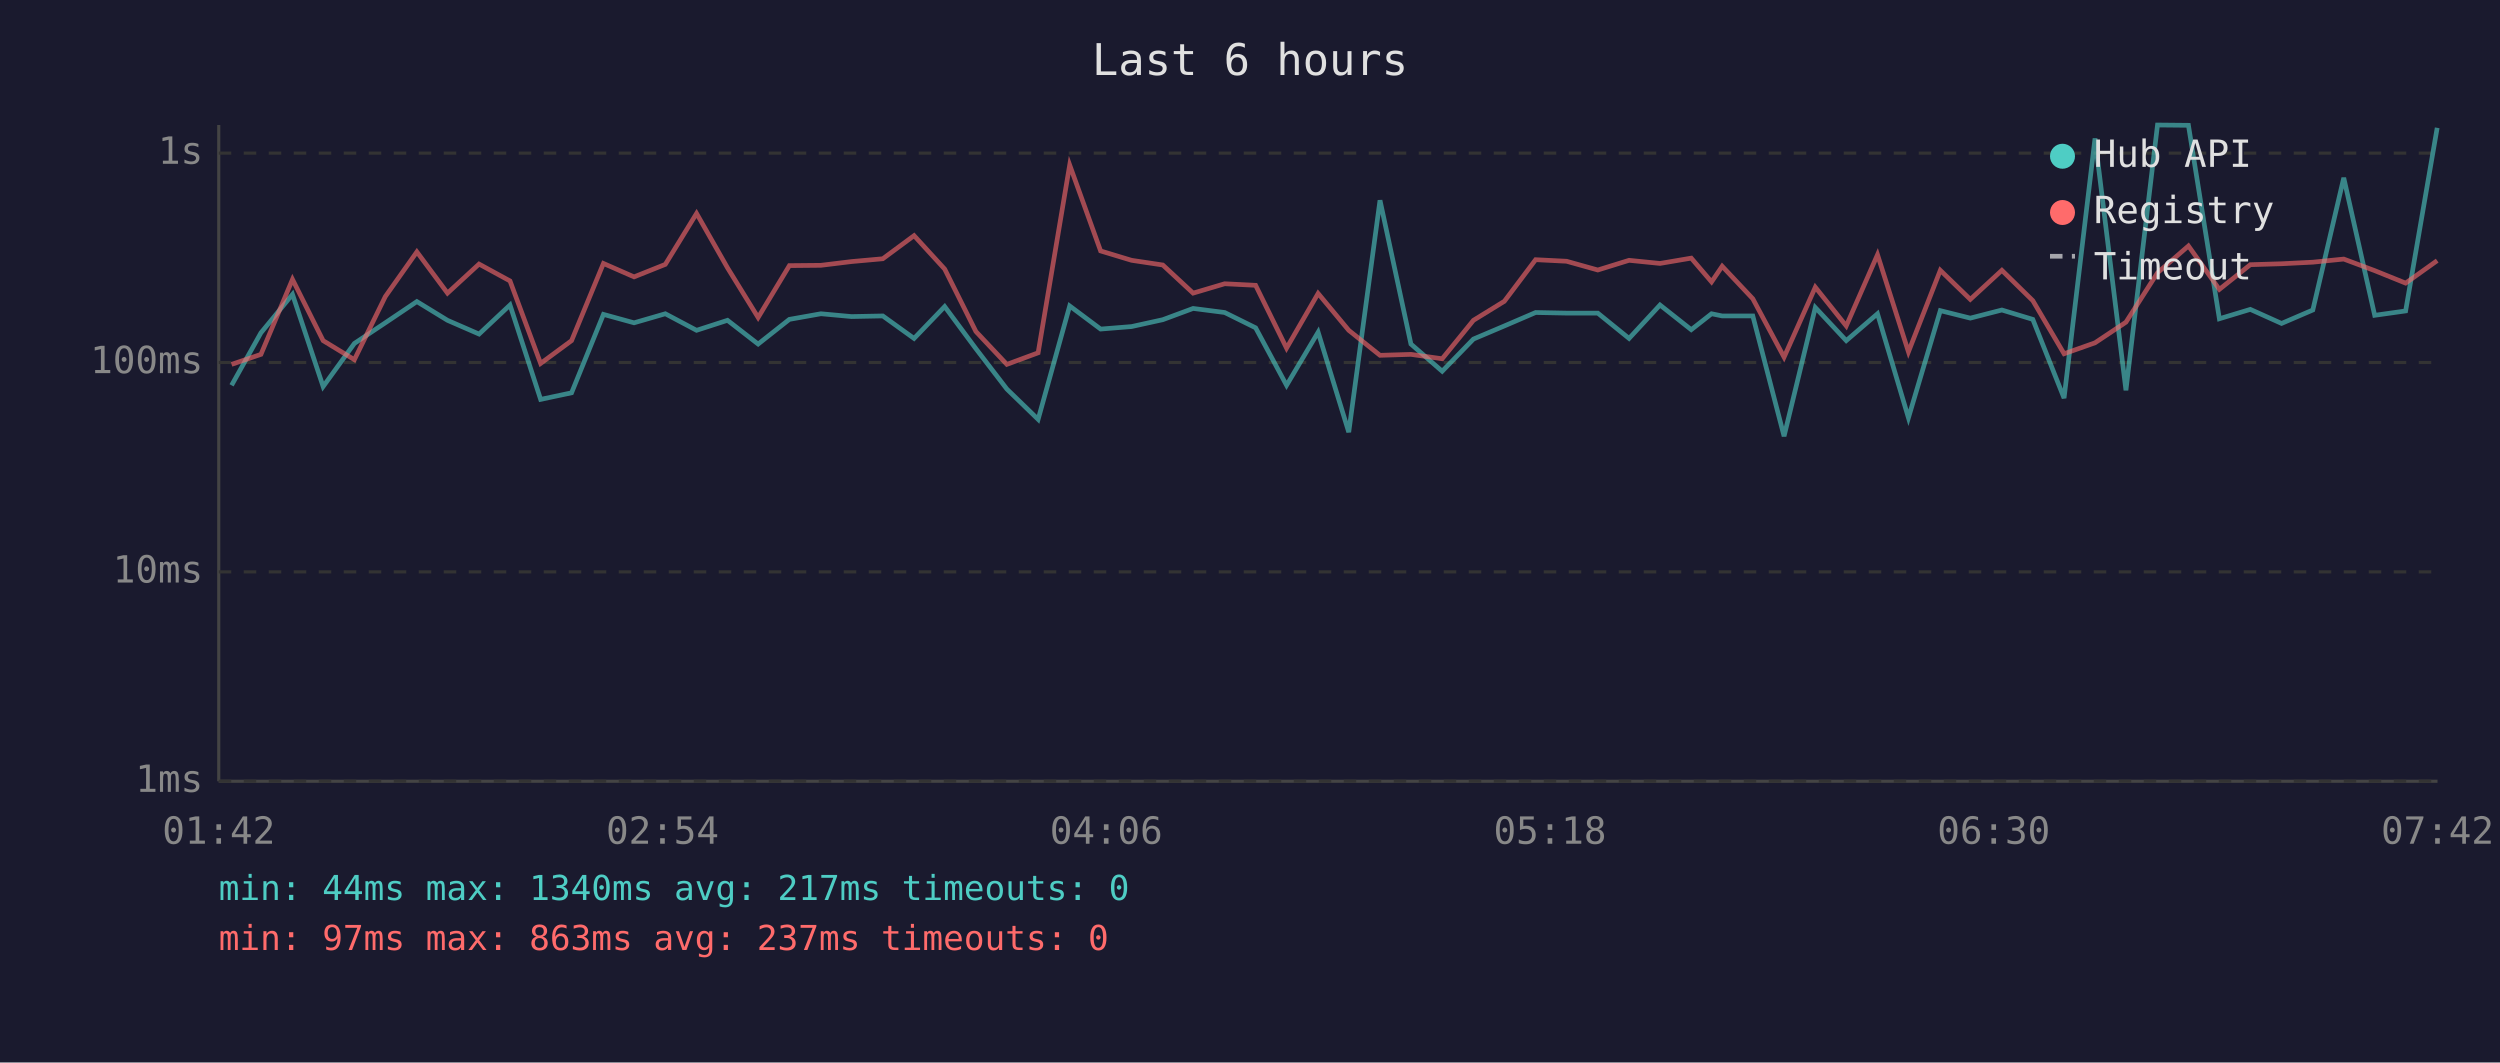
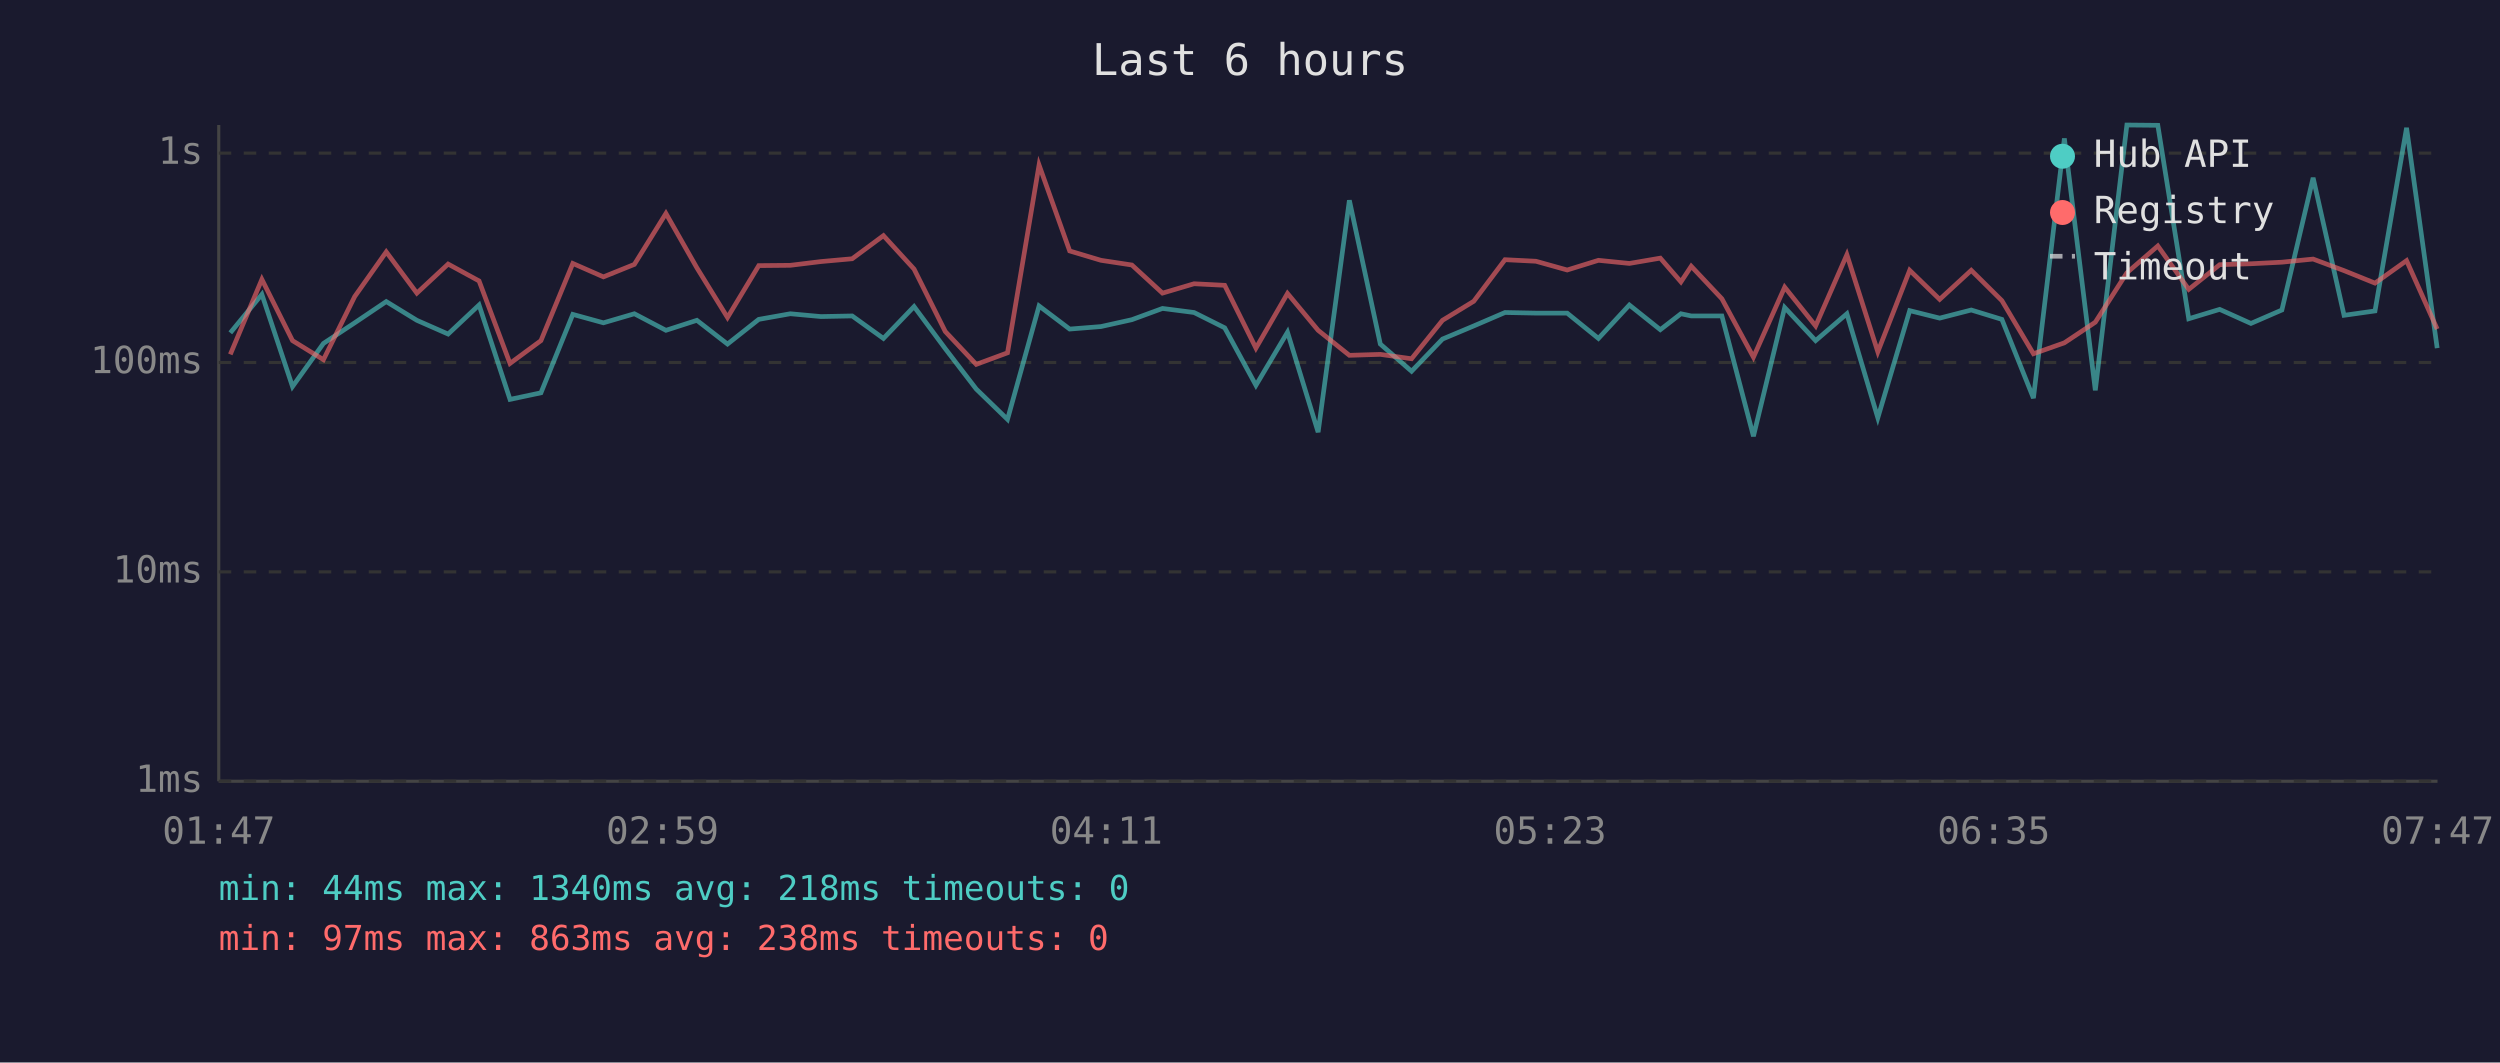
<svg xmlns="http://www.w3.org/2000/svg" viewBox="0 0 800 340" font-family="monospace" font-size="12">
  <rect width="800" height="340" fill="#1a1a2e" />
  <text x="400" y="24" fill="#e0e0e0" font-size="14" text-anchor="middle">Last 6 hours</text>
  <line x1="70" y1="40" x2="70" y2="250" stroke="#444" stroke-width="1" />
  <line x1="70" y1="250" x2="780" y2="250" stroke="#444" stroke-width="1" />
  <line x1="70" y1="250" x2="780" y2="250" stroke="#333" stroke-width="1" stroke-dasharray="4" />
  <text x="65" y="250" fill="#888" text-anchor="end" dominant-baseline="middle">1ms</text>
  <line x1="70" y1="183" x2="780" y2="183" stroke="#333" stroke-width="1" stroke-dasharray="4" />
  <text x="65" y="183" fill="#888" text-anchor="end" dominant-baseline="middle">10ms</text>
  <line x1="70" y1="116" x2="780" y2="116" stroke="#333" stroke-width="1" stroke-dasharray="4" />
  <text x="65" y="116" fill="#888" text-anchor="end" dominant-baseline="middle">100ms</text>
  <line x1="70" y1="49" x2="780" y2="49" stroke="#333" stroke-width="1" stroke-dasharray="4" />
  <text x="65" y="49" fill="#888" text-anchor="end" dominant-baseline="middle">1s</text>
-   <text x="70" y="270" fill="#888" text-anchor="middle">01:42</text>
-   <text x="212" y="270" fill="#888" text-anchor="middle">02:54</text>
-   <text x="354" y="270" fill="#888" text-anchor="middle">04:06</text>
-   <text x="496" y="270" fill="#888" text-anchor="middle">05:18</text>
-   <text x="638" y="270" fill="#888" text-anchor="middle">06:30</text>
-   <text x="780" y="270" fill="#888" text-anchor="middle">07:42</text>
-   <polyline points="74.1,123.3 83.5,106.5 93.6,94.2 103.4,123.7 113.4,109.9 123.3,103.3 133.4,96.5 143.2,102.5 153.3,106.9 163.2,97.6 173.0,127.8 182.9,125.7 193.1,100.6 202.9,103.3 212.9,100.4 222.9,105.7 232.8,102.5 242.6,110.1 252.6,102.2 262.7,100.4 272.5,101.3 282.5,101.1 292.5,108.3 302.3,98.1 312.3,111.6 322.2,124.5 332.2,134.2 342.3,97.9 352.2,105.3 362.1,104.5 372.1,102.3 381.8,98.7 391.9,100.0 401.8,104.9 411.7,123.3 421.8,106.3 431.6,138.3 441.6,64.1 451.5,110.1 461.5,118.8 471.5,108.5 481.4,104.3 491.4,100.0 501.3,100.2 511.3,100.2 521.3,108.3 531.2,97.6 541.2,105.5 547.7,100.4 551.1,101.1 560.9,101.1 570.9,139.6 580.9,98.4 590.8,109.0 600.8,100.4 610.7,133.7 620.9,99.4 630.5,101.8 640.6,99.2 650.5,102.2 660.5,127.4 670.4,44.3 680.3,124.9 690.4,40.0 700.3,40.1 710.2,102.0 720.1,99.0 730.1,103.5 740.1,99.2 750.0,56.9 759.9,100.9 769.8,99.5 779.9,40.9" fill="none" stroke="#4ecdc4" stroke-width="1.5" opacity="0.6" />
-   <polyline points="74.1,116.6 83.5,113.4 93.6,89.4 103.4,109.0 113.4,115.1 123.3,94.9 133.4,80.6 143.2,93.8 153.3,84.5 163.2,89.9 173.0,116.3 182.9,109.0 193.1,84.3 202.9,88.6 212.9,84.6 222.9,68.3 232.8,85.7 242.6,101.6 252.6,85.0 262.7,84.9 272.5,83.7 282.5,82.8 292.5,75.4 302.3,86.1 312.3,106.1 322.2,116.6 332.2,112.9 342.3,52.8 352.2,80.3 362.1,83.3 372.1,84.8 381.8,93.8 391.9,90.8 401.8,91.3 411.7,111.4 421.8,93.9 431.6,105.7 441.6,113.7 451.5,113.4 461.5,114.8 471.5,102.5 481.4,96.4 491.4,83.1 501.3,83.6 511.3,86.4 521.3,83.3 531.2,84.3 541.2,82.6 547.7,90.2 551.1,85.2 560.9,95.6 570.9,114.3 580.9,91.9 590.8,104.3 600.8,81.5 610.7,112.6 620.9,86.5 630.5,95.8 640.6,86.5 650.5,96.2 660.5,113.2 670.4,109.7 680.3,103.1 690.4,87.3 700.3,78.7 710.2,92.6 720.1,84.7 730.1,84.4 740.1,83.9 750.0,82.9 759.9,86.6 769.8,90.6 779.9,83.4" fill="none" stroke="#ff6b6b" stroke-width="1.5" opacity="0.6" />
+   <text x="70" y="270" fill="#888" text-anchor="middle">01:47</text>
+   <text x="212" y="270" fill="#888" text-anchor="middle">02:59</text>
+   <text x="354" y="270" fill="#888" text-anchor="middle">04:11</text>
+   <text x="496" y="270" fill="#888" text-anchor="middle">05:23</text>
+   <text x="638" y="270" fill="#888" text-anchor="middle">06:35</text>
+   <text x="780" y="270" fill="#888" text-anchor="middle">07:47</text>
+   <polyline points="73.7,106.5 83.8,94.2 93.6,123.7 103.5,109.9 113.5,103.3 123.6,96.5 133.4,102.5 143.4,106.9 153.3,97.6 163.2,127.8 173.1,125.7 183.3,100.6 193.1,103.3 203.0,100.4 213.1,105.7 223.0,102.5 232.8,110.1 242.8,102.2 252.9,100.4 262.7,101.3 272.7,101.1 282.7,108.3 292.5,98.1 302.5,111.6 312.4,124.5 322.4,134.2 332.5,97.9 342.3,105.3 352.3,104.5 362.2,102.3 372.0,98.7 382.1,100.0 391.9,104.9 401.9,123.3 412.0,106.3 421.8,138.3 431.8,64.1 441.7,110.1 451.7,118.8 461.6,108.5 471.6,104.3 481.6,100.0 491.5,100.2 501.5,100.2 511.5,108.3 521.4,97.6 531.3,105.5 537.9,100.4 541.2,101.1 551.0,101.1 561.1,139.6 571.1,98.4 581.0,109.0 591.0,100.4 600.9,133.7 611.1,99.4 620.7,101.8 630.8,99.2 640.6,102.2 650.7,127.4 660.6,44.3 670.5,124.9 680.6,40.0 690.5,40.1 700.4,102.0 710.3,99.0 720.3,103.5 730.2,99.2 740.2,56.9 750.1,100.9 760.0,99.5 770.1,40.9 779.9,111.4" fill="none" stroke="#4ecdc4" stroke-width="1.5" opacity="0.6" />
+   <polyline points="73.7,113.4 83.8,89.4 93.6,109.0 103.5,115.1 113.5,94.9 123.6,80.6 133.4,93.8 143.4,84.5 153.3,89.9 163.2,116.3 173.1,109.0 183.3,84.3 193.1,88.6 203.0,84.6 213.1,68.3 223.0,85.7 232.8,101.6 242.8,85.0 252.9,84.9 262.7,83.7 272.7,82.8 282.7,75.4 292.5,86.1 302.5,106.1 312.4,116.6 322.4,112.9 332.5,52.8 342.3,80.3 352.3,83.3 362.2,84.8 372.0,93.8 382.1,90.8 391.9,91.3 401.9,111.4 412.0,93.9 421.8,105.7 431.8,113.7 441.7,113.4 451.7,114.8 461.6,102.5 471.6,96.4 481.6,83.1 491.5,83.6 501.5,86.4 511.5,83.3 521.4,84.3 531.3,82.6 537.9,90.2 541.2,85.2 551.0,95.6 561.1,114.3 571.1,91.9 581.0,104.3 591.0,81.5 600.9,112.6 611.1,86.5 620.7,95.8 630.8,86.5 640.6,96.2 650.7,113.2 660.6,109.7 670.5,103.1 680.6,87.3 690.5,78.7 700.4,92.6 710.3,84.7 720.3,84.4 730.2,83.9 740.2,82.9 750.1,86.6 760.0,90.6 770.1,83.4 779.9,105.3" fill="none" stroke="#ff6b6b" stroke-width="1.5" opacity="0.6" />
  <circle cx="660" cy="50" r="4" fill="#4ecdc4" />
  <text x="670" y="50" fill="#e0e0e0" dominant-baseline="middle">Hub API</text>
  <circle cx="660" cy="68" r="4" fill="#ff6b6b" />
  <text x="670" y="68" fill="#e0e0e0" dominant-baseline="middle">Registry</text>
  <line x1="656" y1="82" x2="664" y2="82" stroke="#e0e0e0" stroke-width="1.5" stroke-dasharray="4,3" opacity="0.7" />
  <text x="670" y="86" fill="#e0e0e0" dominant-baseline="middle">Timeout</text>
-   <text x="70" y="288" fill="#4ecdc4" font-size="11">min: 44ms  max: 1340ms  avg: 217ms  timeouts: 0</text>
-   <text x="70" y="304" fill="#ff6b6b" font-size="11">min: 97ms  max: 863ms  avg: 237ms  timeouts: 0</text>
+   <text x="70" y="288" fill="#4ecdc4" font-size="11">min: 44ms  max: 1340ms  avg: 218ms  timeouts: 0</text>
+   <text x="70" y="304" fill="#ff6b6b" font-size="11">min: 97ms  max: 863ms  avg: 238ms  timeouts: 0</text>
</svg>
